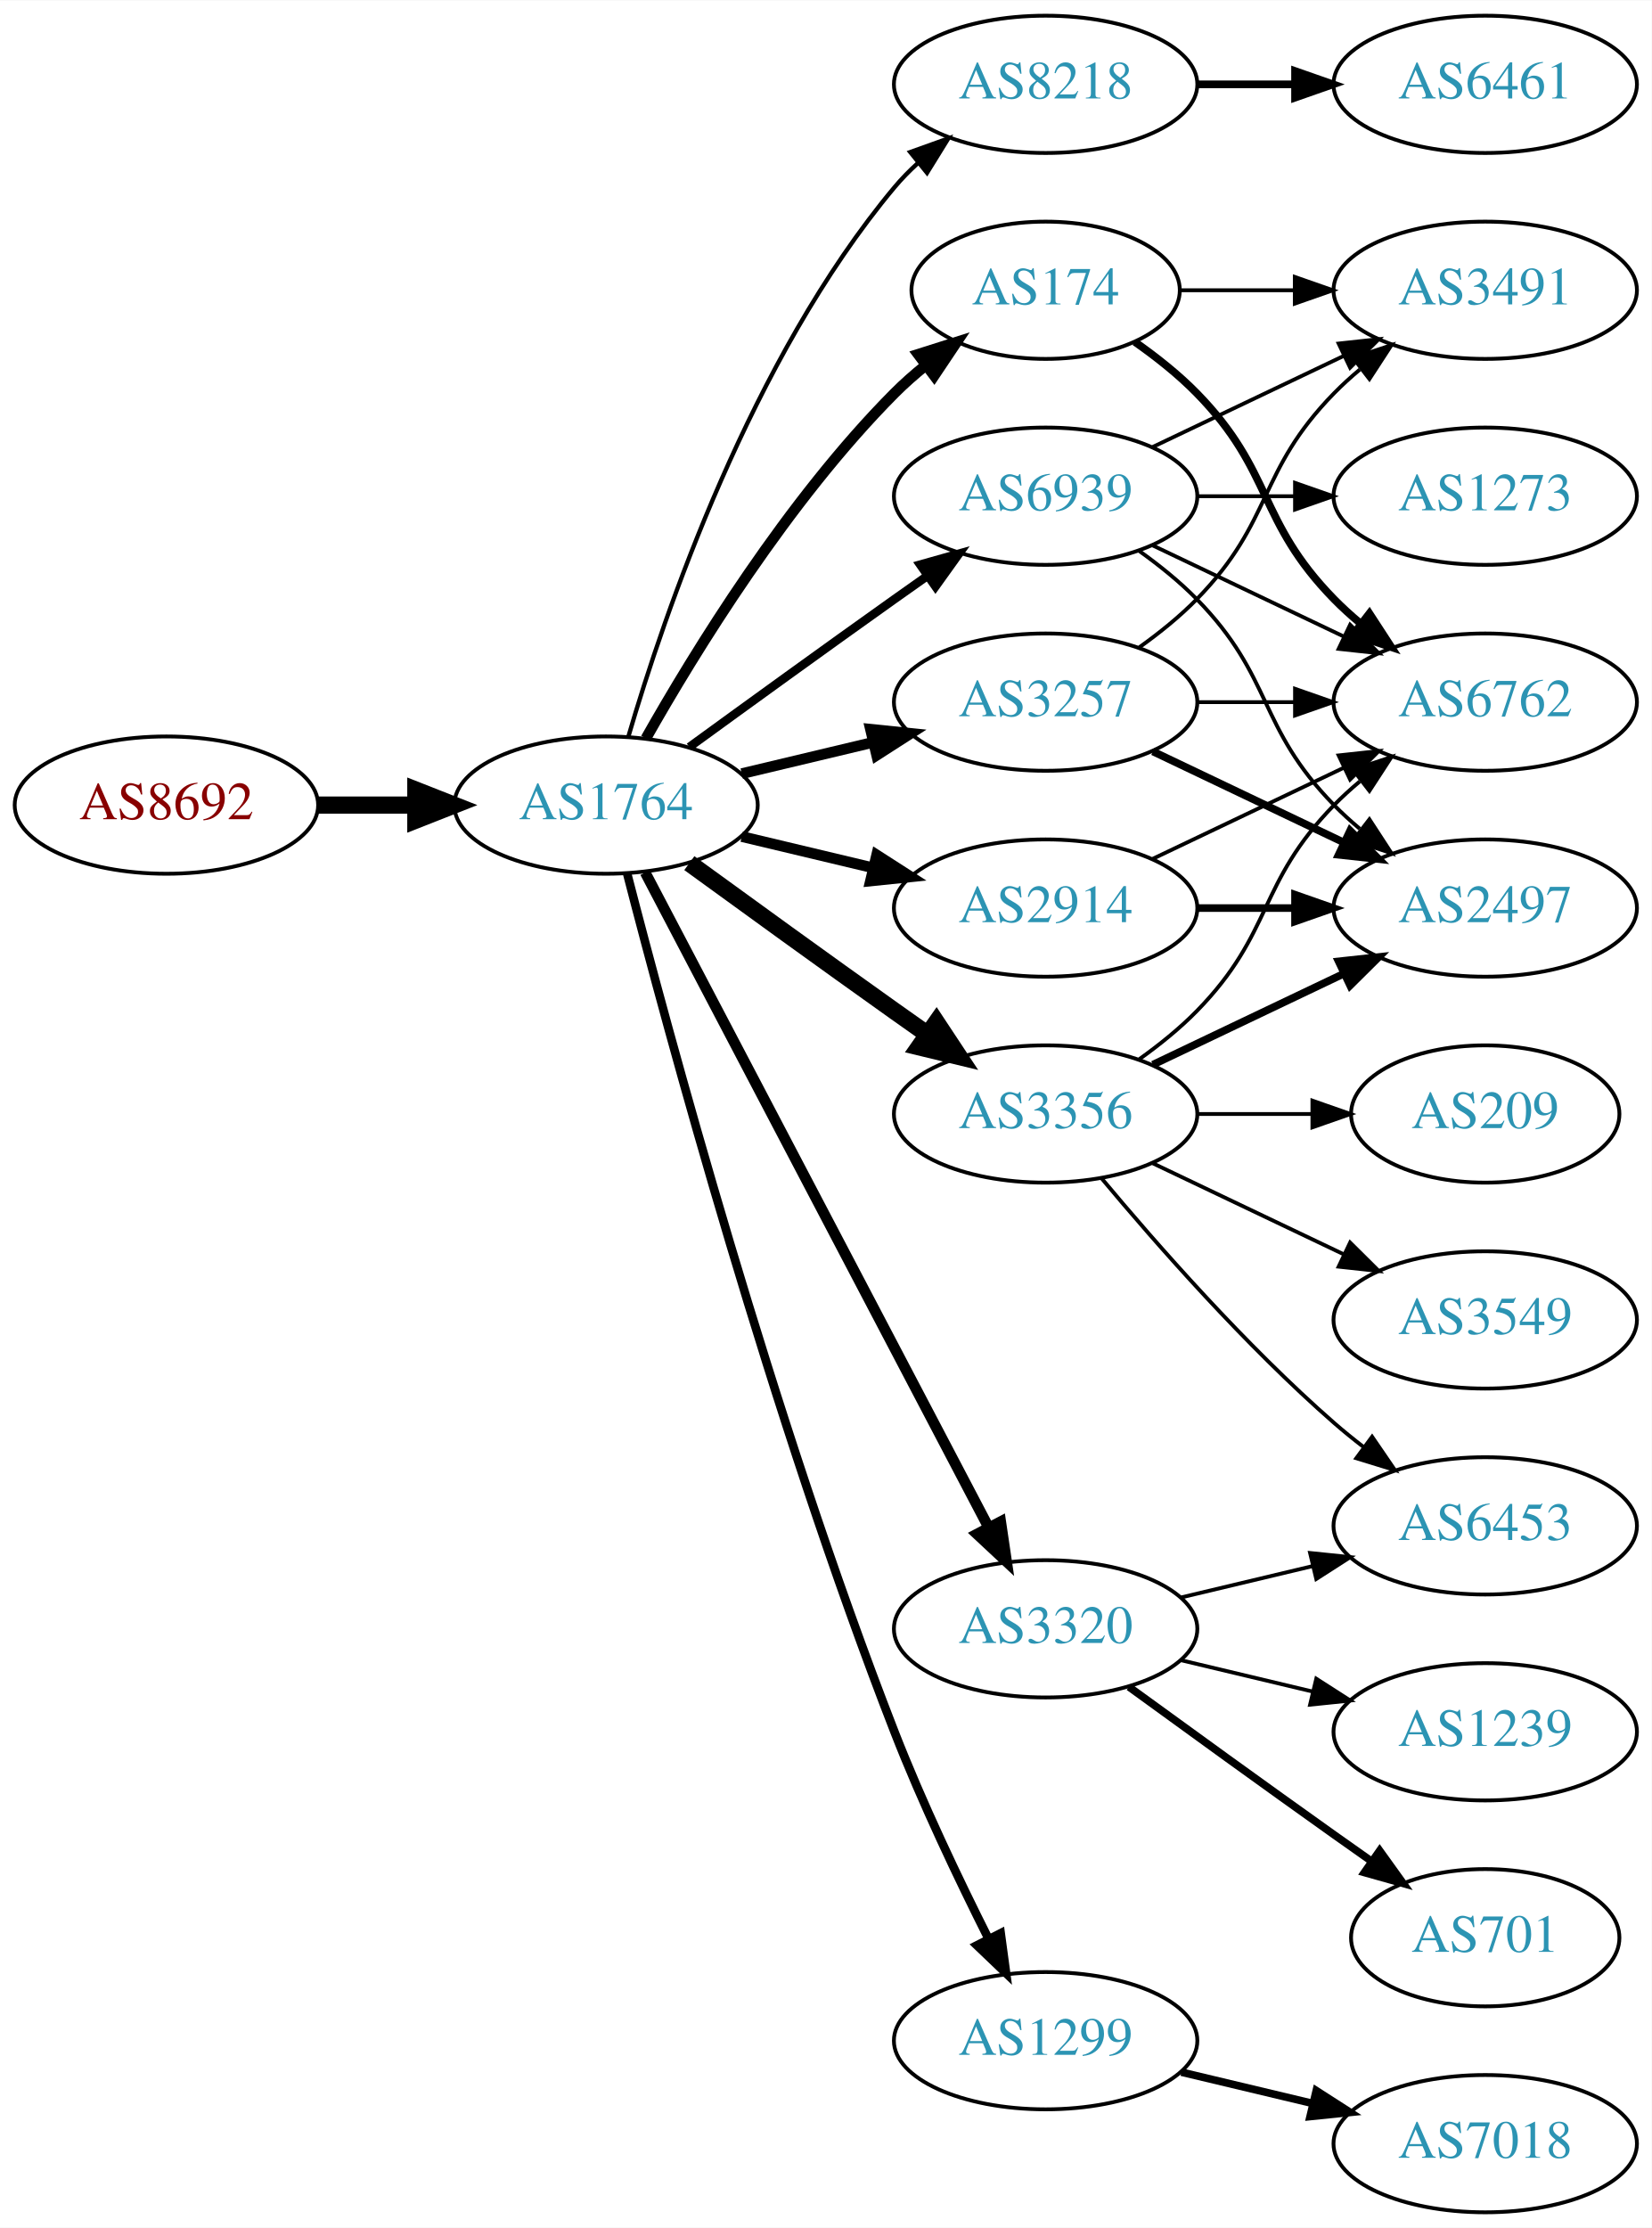
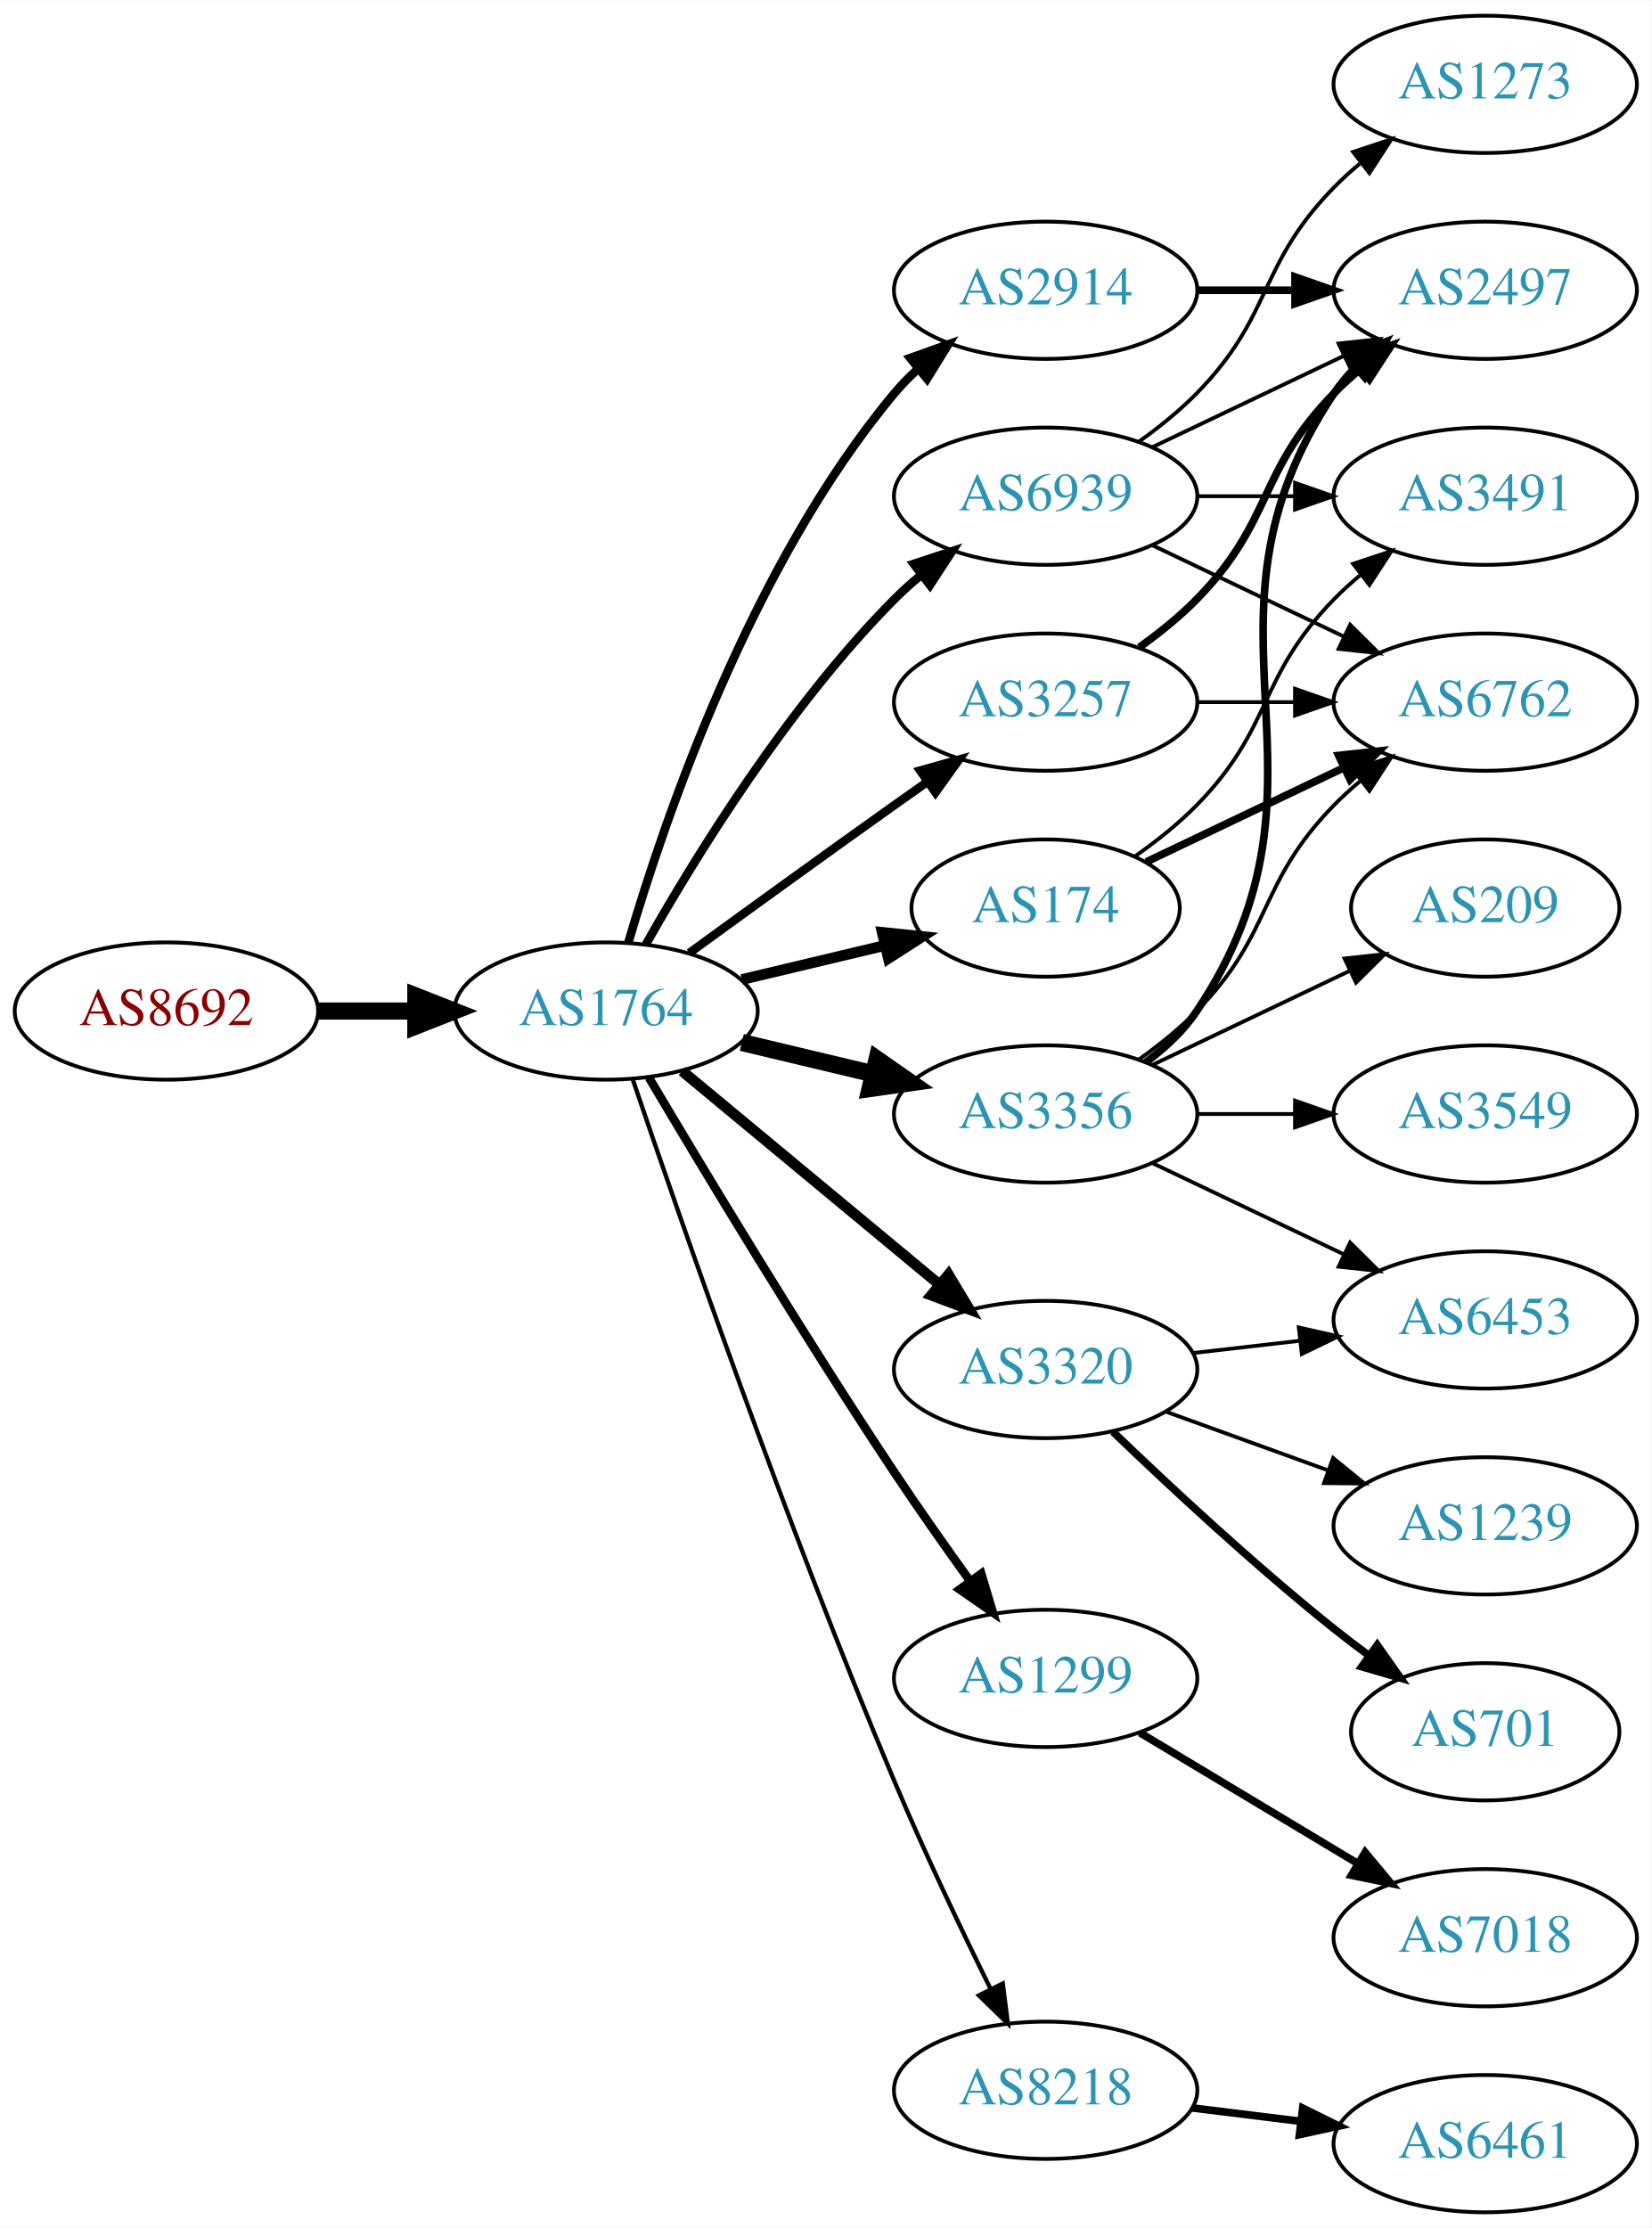
<svg xmlns="http://www.w3.org/2000/svg" xmlns:xlink="http://www.w3.org/1999/xlink" width="433pt" height="584pt" viewBox="0.00 0.00 433.17 584.00">
  <g id="graph0" class="graph" transform="scale(1 1) rotate(0) translate(4 580)">
    <polygon fill="white" stroke="none" points="-4,4 -4,-580 429.172,-580 429.172,4 -4,4" />
    <g id="node1" class="node">
      <g id="a_node1">
        <a xlink:href="/asn/8692" xlink:title="AS8692 ~ Bundesrechenzentrum GmbH [AT]">
-           <ellipse fill="#ffffff" stroke="black" cx="39.647" cy="-369" rx="39.794" ry="18" />
-           <text text-anchor="middle" x="39.647" y="-365.3" font-family="Times,serif" font-size="14.00" fill="#880000">AS8692</text>
+           <ellipse fill="#ffffff" stroke="black" cx="39.647" cy="-315" rx="39.794" ry="18" />
+           <text text-anchor="middle" x="39.647" y="-311.3" font-family="Times,serif" font-size="14.00" fill="#880000">AS8692</text>
        </a>
      </g>
    </g>
    <g id="node2" class="node">
      <g id="a_node2">
        <a xlink:href="/asn/1764" xlink:title="AS1764 ~ NEXTLAYER-AS [AT]">
-           <ellipse fill="#ffffff" stroke="black" cx="154.939" cy="-369" rx="39.794" ry="18" />
-           <text text-anchor="middle" x="154.939" y="-365.3" font-family="Times,serif" font-size="14.00" fill="#2c94b3">AS1764</text>
+           <ellipse fill="#ffffff" stroke="black" cx="154.939" cy="-315" rx="39.794" ry="18" />
+           <text text-anchor="middle" x="154.939" y="-311.3" font-family="Times,serif" font-size="14.00" fill="#2c94b3">AS1764</text>
        </a>
      </g>
    </g>
    <g id="edge1" class="edge">
-       <path fill="none" stroke="black" stroke-width="4.5" d="M79.319,-369C87.522,-369 96.286,-369 104.818,-369" />
-       <polygon fill="black" stroke="black" stroke-width="4.5" points="105.057,-372.938 115.057,-369 105.057,-365.063 105.057,-372.938" />
+       <path fill="none" stroke="black" stroke-width="4.5" d="M79.319,-315C87.522,-315 96.286,-315 104.818,-315" />
+       <polygon fill="black" stroke="black" stroke-width="4.5" points="105.057,-318.938 115.057,-315 105.057,-311.063 105.057,-318.938" />
    </g>
    <g id="node3" class="node">
      <g id="a_node3">
        <a xlink:href="/asn/2914" xlink:title="AS2914 ~ NTT America, Inc. [US]">
-           <ellipse fill="#ffffff" stroke="black" cx="270.232" cy="-342" rx="39.794" ry="18" />
-           <text text-anchor="middle" x="270.232" y="-338.3" font-family="Times,serif" font-size="14.00" fill="#2c94b3">AS2914</text>
+           <ellipse fill="#ffffff" stroke="black" cx="270.232" cy="-504" rx="39.794" ry="18" />
+           <text text-anchor="middle" x="270.232" y="-500.3" font-family="Times,serif" font-size="14.00" fill="#2c94b3">AS2914</text>
        </a>
      </g>
    </g>
    <g id="edge2" class="edge">
-       <path fill="none" stroke="black" stroke-width="2.812" d="M190.547,-360.752C201.418,-358.162 213.572,-355.265 225.015,-352.538" />
-       <polygon fill="black" stroke="black" stroke-width="2.812" points="225.921,-355.92 234.837,-350.197 224.298,-349.111 225.921,-355.92" />
+       <path fill="none" stroke="black" stroke-width="2.25" d="M160.814,-333.002C170.127,-364.844 192.944,-431.981 230.586,-477 232.456,-479.237 234.554,-481.374 236.781,-483.396" />
+       <polygon fill="black" stroke="black" stroke-width="2.25" points="234.724,-486.234 244.7,-489.804 239.128,-480.793 234.724,-486.234" />
    </g>
    <g id="node4" class="node">
      <g id="a_node4">
-         <a xlink:href="/asn/8218" xlink:title="AS8218 ~ legacy Neotelecoms [FR]">
-           <ellipse fill="#ffffff" stroke="black" cx="270.232" cy="-558" rx="39.794" ry="18" />
-           <text text-anchor="middle" x="270.232" y="-554.3" font-family="Times,serif" font-size="14.00" fill="#2c94b3">AS8218</text>
+         <a xlink:href="/asn/174" xlink:title="AS174 ~ Cogent Communications [US]">
+           <ellipse fill="#ffffff" stroke="black" cx="270.232" cy="-342" rx="35.194" ry="18" />
+           <text text-anchor="middle" x="270.232" y="-338.3" font-family="Times,serif" font-size="14.00" fill="#2c94b3">AS174</text>
        </a>
      </g>
    </g>
    <g id="edge3" class="edge">
-       <path fill="none" stroke="black" stroke-width="1.125" d="M160.814,-387.002C170.127,-418.844 192.944,-485.981 230.586,-531 232.456,-533.237 234.554,-535.374 236.781,-537.396" />
-       <polygon fill="black" stroke="black" stroke-width="1.125" points="234.724,-540.234 244.7,-543.804 239.128,-534.793 234.724,-540.234" />
+       <path fill="none" stroke="black" stroke-width="2.812" d="M190.547,-323.248C202.341,-326.058 215.646,-329.229 227.913,-332.153" />
+       <polygon fill="black" stroke="black" stroke-width="2.812" points="227.379,-335.624 237.918,-334.537 229.002,-328.814 227.379,-335.624" />
    </g>
    <g id="node5" class="node">
      <g id="a_node5">
        <a xlink:href="/asn/3257" xlink:title="AS3257 ~ GTT [DE]">
          <ellipse fill="#ffffff" stroke="black" cx="270.232" cy="-396" rx="39.794" ry="18" />
          <text text-anchor="middle" x="270.232" y="-392.3" font-family="Times,serif" font-size="14.00" fill="#2c94b3">AS3257</text>
        </a>
      </g>
    </g>
    <g id="edge4" class="edge">
-       <path fill="none" stroke="black" stroke-width="2.812" d="M190.547,-377.248C201.418,-379.838 213.572,-382.735 225.015,-385.462" />
-       <polygon fill="black" stroke="black" stroke-width="2.812" points="224.298,-388.889 234.837,-387.803 225.921,-382.08 224.298,-388.889" />
+       <path fill="none" stroke="black" stroke-width="2.25" d="M176.788,-330.222C191.722,-341.091 212.335,-356.025 230.586,-369 233.406,-371.005 236.349,-373.085 239.297,-375.159" />
+       <polygon fill="black" stroke="black" stroke-width="2.25" points="237.325,-378.05 247.522,-380.926 241.344,-372.319 237.325,-378.05" />
    </g>
    <g id="node6" class="node">
      <g id="a_node6">
+         <a xlink:href="/asn/1299" xlink:title="AS1299 ~ Telia Carrier [EU]">
+           <ellipse fill="#ffffff" stroke="black" cx="270.232" cy="-140" rx="39.794" ry="18" />
+           <text text-anchor="middle" x="270.232" y="-136.3" font-family="Times,serif" font-size="14.00" fill="#2c94b3">AS1299</text>
+         </a>
+       </g>
+     </g>
+     <g id="edge5" class="edge">
+       <path fill="none" stroke="black" stroke-width="2.25" d="M166.204,-297.533C180.267,-273.798 206.526,-230.171 230.586,-194 236.876,-184.544 244.048,-174.368 250.492,-165.428" />
+       <polygon fill="black" stroke="black" stroke-width="2.25" points="253.351,-167.447 256.394,-157.298 247.687,-163.334 253.351,-167.447" />
+     </g>
+     <g id="node7" class="node">
+       <g id="a_node7">
        <a xlink:href="/asn/3356" xlink:title="AS3356 ~ Level 3 Parent, LLC [US]">
          <ellipse fill="#ffffff" stroke="black" cx="270.232" cy="-288" rx="39.794" ry="18" />
          <text text-anchor="middle" x="270.232" y="-284.3" font-family="Times,serif" font-size="14.00" fill="#2c94b3">AS3356</text>
        </a>
      </g>
    </g>
-     <g id="edge5" class="edge">
-       <path fill="none" stroke="black" stroke-width="4.5" d="M176.788,-353.778C191.722,-342.909 212.335,-327.975 230.586,-315 233.406,-312.995 236.349,-310.915 239.297,-308.841" />
-       <polygon fill="black" stroke="black" stroke-width="4.5" points="241.595,-312.039 247.522,-303.074 237.074,-305.591 241.595,-312.039" />
-     </g>
-     <g id="node7" class="node">
-       <g id="a_node7">
-         <a xlink:href="/asn/174" xlink:title="AS174 ~ Cogent Communications [US]">
-           <ellipse fill="#ffffff" stroke="black" cx="270.232" cy="-504" rx="35.194" ry="18" />
-           <text text-anchor="middle" x="270.232" y="-500.3" font-family="Times,serif" font-size="14.00" fill="#2c94b3">AS174</text>
-         </a>
-       </g>
-     </g>
    <g id="edge6" class="edge">
-       <path fill="none" stroke="black" stroke-width="2.812" d="M165.399,-386.49C178.181,-409.096 202.613,-448.886 230.586,-477 233.086,-479.513 235.847,-481.949 238.708,-484.261" />
-       <polygon fill="black" stroke="black" stroke-width="2.812" points="236.806,-487.21 246.905,-490.413 241.008,-481.611 236.806,-487.21" />
+       <path fill="none" stroke="black" stroke-width="4.5" d="M190.547,-306.752C201.418,-304.162 213.572,-301.265 225.015,-298.538" />
+       <polygon fill="black" stroke="black" stroke-width="4.5" points="226.022,-302.346 234.837,-296.197 224.197,-294.685 226.022,-302.346" />
    </g>
    <g id="node8" class="node">
      <g id="a_node8">
-         <a xlink:href="/asn/3320" xlink:title="AS3320 ~ DTAG [DE]">
-           <ellipse fill="#ffffff" stroke="black" cx="270.232" cy="-153" rx="39.794" ry="18" />
-           <text text-anchor="middle" x="270.232" y="-149.3" font-family="Times,serif" font-size="14.00" fill="#2c94b3">AS3320</text>
+         <a xlink:href="/asn/8218" xlink:title="AS8218 ~ legacy Neotelecoms [FR]">
+           <ellipse fill="#ffffff" stroke="black" cx="270.232" cy="-32" rx="39.794" ry="18" />
+           <text text-anchor="middle" x="270.232" y="-28.3" font-family="Times,serif" font-size="14.00" fill="#2c94b3">AS8218</text>
        </a>
      </g>
    </g>
    <g id="edge7" class="edge">
-       <path fill="none" stroke="black" stroke-width="2.812" d="M165.211,-351.324C185.052,-313.495 231.73,-224.501 255.216,-179.722" />
-       <polygon fill="black" stroke="black" stroke-width="2.812" points="258.447,-181.099 259.992,-170.617 252.247,-177.848 258.447,-181.099" />
+       <path fill="none" stroke="black" stroke-width="1.125" d="M161.896,-297.226C173.905,-261.79 202.297,-179.99 230.586,-113 238.366,-94.576 248.06,-74.263 255.793,-58.589" />
+       <polygon fill="black" stroke="black" stroke-width="1.125" points="259.001,-59.999 260.32,-49.486 252.733,-56.882 259.001,-59.999" />
    </g>
    <g id="node9" class="node">
      <g id="a_node9">
-         <a xlink:href="/asn/1299" xlink:title="AS1299 ~ Telia Carrier [EU]">
-           <ellipse fill="#ffffff" stroke="black" cx="270.232" cy="-45" rx="39.794" ry="18" />
-           <text text-anchor="middle" x="270.232" y="-41.3" font-family="Times,serif" font-size="14.00" fill="#2c94b3">AS1299</text>
+         <a xlink:href="/asn/3320" xlink:title="AS3320 ~ DTAG [DE]">
+           <ellipse fill="#ffffff" stroke="black" cx="270.232" cy="-221" rx="39.794" ry="18" />
+           <text text-anchor="middle" x="270.232" y="-217.3" font-family="Times,serif" font-size="14.00" fill="#2c94b3">AS3320</text>
        </a>
      </g>
    </g>
    <g id="edge8" class="edge">
-       <path fill="none" stroke="black" stroke-width="2.25" d="M160.492,-351.01C171.003,-310.296 198.535,-208.242 230.586,-126 237.801,-107.485 247.419,-87.316 255.254,-71.735" />
-       <polygon fill="black" stroke="black" stroke-width="2.25" points="258.445,-73.181 259.865,-62.682 252.208,-70.004 258.445,-73.181" />
+       <path fill="none" stroke="black" stroke-width="2.812" d="M174.902,-299.267C193.365,-283.948 221.601,-260.52 242.372,-243.287" />
+       <polygon fill="black" stroke="black" stroke-width="2.812" points="244.747,-245.864 250.208,-236.785 240.277,-240.477 244.747,-245.864" />
    </g>
    <g id="node10" class="node">
      <g id="a_node10">
        <a xlink:href="/asn/6939" xlink:title="AS6939 ~ Hurricane Electric LLC [US]">
          <ellipse fill="#ffffff" stroke="black" cx="270.232" cy="-450" rx="39.794" ry="18" />
          <text text-anchor="middle" x="270.232" y="-446.3" font-family="Times,serif" font-size="14.00" fill="#2c94b3">AS6939</text>
        </a>
      </g>
    </g>
    <g id="edge9" class="edge">
-       <path fill="none" stroke="black" stroke-width="2.25" d="M176.788,-384.222C191.722,-395.091 212.335,-410.025 230.586,-423 233.406,-425.005 236.349,-427.085 239.297,-429.159" />
-       <polygon fill="black" stroke="black" stroke-width="2.25" points="237.325,-432.05 247.522,-434.926 241.344,-426.319 237.325,-432.05" />
-     </g>
-     <g id="node13" class="node">
-       <g id="a_node13">
+       <path fill="none" stroke="black" stroke-width="2.25" d="M165.399,-332.49C178.181,-355.096 202.613,-394.886 230.586,-423 232.697,-425.121 234.993,-427.188 237.378,-429.171" />
+       <polygon fill="black" stroke="black" stroke-width="2.25" points="235.631,-432.242 245.694,-435.556 239.894,-426.69 235.631,-432.242" />
+     </g>
+     <g id="node11" class="node">
+       <g id="a_node11">
        <a xlink:href="/asn/2497" xlink:title="AS2497 ~ Internet Initiative Japan Inc. [JP]">
-           <ellipse fill="#ffffff" stroke="black" cx="385.525" cy="-342" rx="39.794" ry="18" />
-           <text text-anchor="middle" x="385.525" y="-338.3" font-family="Times,serif" font-size="14.00" fill="#2c94b3">AS2497</text>
-         </a>
-       </g>
-     </g>
-     <g id="edge17" class="edge">
-       <path fill="none" stroke="black" stroke-width="2" d="M309.905,-342C318.108,-342 326.872,-342 335.404,-342" />
-       <polygon fill="black" stroke="black" stroke-width="2" points="335.643,-345.5 345.643,-342 335.643,-338.5 335.643,-345.5" />
-     </g>
-     <g id="node14" class="node">
-       <g id="a_node14">
+           <ellipse fill="#ffffff" stroke="black" cx="385.525" cy="-504" rx="39.794" ry="18" />
+           <text text-anchor="middle" x="385.525" y="-500.3" font-family="Times,serif" font-size="14.00" fill="#2c94b3">AS2497</text>
+         </a>
+       </g>
+     </g>
+     <g id="edge10" class="edge">
+       <path fill="none" stroke="black" stroke-width="2" d="M309.905,-504C318.108,-504 326.872,-504 335.404,-504" />
+       <polygon fill="black" stroke="black" stroke-width="2" points="335.643,-507.5 345.643,-504 335.643,-500.5 335.643,-507.5" />
+     </g>
+     <g id="node12" class="node">
+       <g id="a_node12">
        <a xlink:href="/asn/6762" xlink:title="AS6762 ~ TELECOM ITALIA SPARKLE S.p.A. [IT]">
          <ellipse fill="#ffffff" stroke="black" cx="385.525" cy="-396" rx="39.794" ry="18" />
          <text text-anchor="middle" x="385.525" y="-392.3" font-family="Times,serif" font-size="14.00" fill="#2c94b3">AS6762</text>
        </a>
      </g>
    </g>
-     <g id="edge16" class="edge">
-       <path fill="none" stroke="black" d="M298.369,-354.934C313.363,-362.081 332.184,-371.052 348.407,-378.785" />
-       <polygon fill="black" stroke="black" points="347.077,-382.028 357.61,-383.171 350.089,-375.709 347.077,-382.028" />
-     </g>
-     <g id="node11" class="node">
-       <g id="a_node11">
-         <a xlink:href="/asn/6461" xlink:title="AS6461 ~ Zayo Bandwidth [US]">
-           <ellipse fill="#ffffff" stroke="black" cx="385.525" cy="-558" rx="39.794" ry="18" />
-           <text text-anchor="middle" x="385.525" y="-554.3" font-family="Times,serif" font-size="14.00" fill="#2c94b3">AS6461</text>
-         </a>
-       </g>
-     </g>
-     <g id="edge10" class="edge">
-       <path fill="none" stroke="black" stroke-width="2" d="M309.905,-558C318.108,-558 326.872,-558 335.404,-558" />
-       <polygon fill="black" stroke="black" stroke-width="2" points="335.643,-561.5 345.643,-558 335.643,-554.5 335.643,-561.5" />
-     </g>
-     <g id="edge18" class="edge">
-       <path fill="none" stroke="black" stroke-width="2" d="M298.369,-383.066C313.363,-375.919 332.184,-366.948 348.407,-359.215" />
-       <polygon fill="black" stroke="black" stroke-width="2" points="350.089,-362.291 357.61,-354.829 347.077,-355.972 350.089,-362.291" />
-     </g>
-     <g id="edge20" class="edge">
+     <g id="edge11" class="edge">
+       <path fill="none" stroke="black" stroke-width="2" d="M296.658,-354.119C311.96,-361.413 331.684,-370.814 348.565,-378.86" />
+       <polygon fill="black" stroke="black" stroke-width="2" points="347.073,-382.026 357.606,-383.169 350.085,-375.707 347.073,-382.026" />
+     </g>
+     <g id="node13" class="node">
+       <g id="a_node13">
+         <a xlink:href="/asn/3491" xlink:title="AS3491 ~ PCCW Global, Inc. [US]">
+           <ellipse fill="#ffffff" stroke="black" cx="385.525" cy="-450" rx="39.794" ry="18" />
+           <text text-anchor="middle" x="385.525" y="-446.3" font-family="Times,serif" font-size="14.00" fill="#2c94b3">AS3491</text>
+         </a>
+       </g>
+     </g>
+     <g id="edge12" class="edge">
+       <path fill="none" stroke="black" d="M293.615,-355.532C299.257,-359.49 305.071,-364.086 309.879,-369 330.051,-389.617 325.706,-402.383 345.879,-423 347.972,-425.139 350.255,-427.218 352.632,-429.21" />
+       <polygon fill="black" stroke="black" points="350.875,-432.275 360.931,-435.611 355.15,-426.732 350.875,-432.275" />
+     </g>
+     <g id="edge13" class="edge">
+       <path fill="none" stroke="black" stroke-width="2" d="M294.826,-410.389C300.082,-414.148 305.414,-418.437 309.879,-423 330.051,-443.617 325.706,-456.383 345.879,-477 347.972,-479.139 350.255,-481.218 352.632,-483.21" />
+       <polygon fill="black" stroke="black" stroke-width="2" points="350.875,-486.275 360.931,-489.611 355.15,-480.732 350.875,-486.275" />
+     </g>
+     <g id="edge14" class="edge">
      <path fill="none" stroke="black" d="M309.905,-396C318.108,-396 326.872,-396 335.404,-396" />
      <polygon fill="black" stroke="black" points="335.643,-399.5 345.643,-396 335.643,-392.5 335.643,-399.5" />
    </g>
-     <g id="node17" class="node">
-       <g id="a_node17">
-         <a xlink:href="/asn/3491" xlink:title="AS3491 ~ PCCW Global, Inc. [US]">
-           <ellipse fill="#ffffff" stroke="black" cx="385.525" cy="-504" rx="39.794" ry="18" />
-           <text text-anchor="middle" x="385.525" y="-500.3" font-family="Times,serif" font-size="14.00" fill="#2c94b3">AS3491</text>
-         </a>
-       </g>
-     </g>
-     <g id="edge19" class="edge">
-       <path fill="none" stroke="black" d="M294.826,-410.389C300.082,-414.148 305.414,-418.437 309.879,-423 330.051,-443.617 325.706,-456.383 345.879,-477 347.972,-479.139 350.255,-481.218 352.632,-483.21" />
-       <polygon fill="black" stroke="black" points="350.875,-486.275 360.931,-489.611 355.15,-480.732 350.875,-486.275" />
-     </g>
-     <g id="node12" class="node">
-       <g id="a_node12">
-         <a xlink:href="/asn/3549" xlink:title="AS3549 ~ Level 3 Parent, LLC [US]">
-           <ellipse fill="#ffffff" stroke="black" cx="385.525" cy="-234" rx="39.794" ry="18" />
-           <text text-anchor="middle" x="385.525" y="-230.3" font-family="Times,serif" font-size="14.00" fill="#2c94b3">AS3549</text>
-         </a>
-       </g>
-     </g>
-     <g id="edge11" class="edge">
-       <path fill="none" stroke="black" d="M298.369,-275.066C313.363,-267.919 332.184,-258.948 348.407,-251.215" />
-       <polygon fill="black" stroke="black" points="350.089,-254.291 357.61,-246.829 347.077,-247.972 350.089,-254.291" />
-     </g>
-     <g id="edge12" class="edge">
-       <path fill="none" stroke="black" stroke-width="2" d="M298.369,-300.934C313.363,-308.081 332.184,-317.052 348.407,-324.785" />
-       <polygon fill="black" stroke="black" stroke-width="2" points="347.077,-328.028 357.61,-329.171 350.089,-321.709 347.077,-328.028" />
-     </g>
-     <g id="edge13" class="edge">
+     <g id="node20" class="node">
+       <g id="a_node20">
+         <a xlink:href="/asn/7018" xlink:title="AS7018 ~ AT&amp;T Services, Inc. [US]">
+           <ellipse fill="#ffffff" stroke="black" cx="385.525" cy="-72" rx="39.794" ry="18" />
+           <text text-anchor="middle" x="385.525" y="-68.3" font-family="Times,serif" font-size="14.00" fill="#2c94b3">AS7018</text>
+         </a>
+       </g>
+     </g>
+     <g id="edge24" class="edge">
+       <path fill="none" stroke="black" stroke-width="2" d="M294.982,-125.745C311.599,-115.771 333.995,-102.329 352.232,-91.383" />
+       <polygon fill="black" stroke="black" stroke-width="2" points="354.034,-94.384 360.807,-86.236 350.431,-88.382 354.034,-94.384" />
+     </g>
+     <g id="edge15" class="edge">
+       <path fill="none" stroke="black" stroke-width="2" d="M296.551,-301.607C301.607,-305.351 306.419,-309.831 309.879,-315 350.903,-376.294 304.854,-415.706 345.879,-477 347.501,-479.423 349.42,-481.695 351.521,-483.81" />
+       <polygon fill="black" stroke="black" stroke-width="2" points="349.335,-486.546 359.206,-490.393 353.889,-481.229 349.335,-486.546" />
+     </g>
+     <g id="edge18" class="edge">
      <path fill="none" stroke="black" d="M294.826,-302.389C300.082,-306.148 305.414,-310.437 309.879,-315 330.051,-335.617 325.706,-348.383 345.879,-369 347.972,-371.139 350.255,-373.218 352.632,-375.21" />
      <polygon fill="black" stroke="black" points="350.875,-378.275 360.931,-381.611 355.15,-372.732 350.875,-378.275" />
+     </g>
+     <g id="node14" class="node">
+       <g id="a_node14">
+         <a xlink:href="/asn/3549" xlink:title="AS3549 ~ Level 3 Parent, LLC [US]">
+           <ellipse fill="#ffffff" stroke="black" cx="385.525" cy="-288" rx="39.794" ry="18" />
+           <text text-anchor="middle" x="385.525" y="-284.3" font-family="Times,serif" font-size="14.00" fill="#2c94b3">AS3549</text>
+         </a>
+       </g>
+     </g>
+     <g id="edge16" class="edge">
+       <path fill="none" stroke="black" d="M309.905,-288C318.108,-288 326.872,-288 335.404,-288" />
+       <polygon fill="black" stroke="black" points="335.643,-291.5 345.643,-288 335.643,-284.5 335.643,-291.5" />
    </g>
    <g id="node15" class="node">
      <g id="a_node15">
        <a xlink:href="/asn/6453" xlink:title="AS6453 ~ TATA COMMUNICATIONS (AMERICA) INC [US]">
-           <ellipse fill="#ffffff" stroke="black" cx="385.525" cy="-180" rx="39.794" ry="18" />
-           <text text-anchor="middle" x="385.525" y="-176.3" font-family="Times,serif" font-size="14.00" fill="#2c94b3">AS6453</text>
-         </a>
-       </g>
-     </g>
-     <g id="edge14" class="edge">
-       <path fill="none" stroke="black" d="M284.862,-271.183C299.145,-254.071 322.691,-227.255 345.879,-207 348.345,-204.846 350.983,-202.706 353.681,-200.628" />
-       <polygon fill="black" stroke="black" points="355.854,-203.375 361.835,-194.63 351.706,-197.736 355.854,-203.375" />
+           <ellipse fill="#ffffff" stroke="black" cx="385.525" cy="-234" rx="39.794" ry="18" />
+           <text text-anchor="middle" x="385.525" y="-230.3" font-family="Times,serif" font-size="14.00" fill="#2c94b3">AS6453</text>
+         </a>
+       </g>
+     </g>
+     <g id="edge17" class="edge">
+       <path fill="none" stroke="black" d="M298.369,-275.066C313.363,-267.919 332.184,-258.948 348.407,-251.215" />
+       <polygon fill="black" stroke="black" points="350.089,-254.291 357.61,-246.829 347.077,-247.972 350.089,-254.291" />
    </g>
    <g id="node16" class="node">
      <g id="a_node16">
        <a xlink:href="/asn/209" xlink:title="AS209 ~ CenturyLink Communications, LLC [US]">
-           <ellipse fill="#ffffff" stroke="black" cx="385.525" cy="-288" rx="35.194" ry="18" />
-           <text text-anchor="middle" x="385.525" y="-284.3" font-family="Times,serif" font-size="14.00" fill="#2c94b3">AS209</text>
-         </a>
-       </g>
-     </g>
-     <g id="edge15" class="edge">
-       <path fill="none" stroke="black" d="M309.905,-288C319.61,-288 330.101,-288 340.064,-288" />
-       <polygon fill="black" stroke="black" points="340.2,-291.5 350.2,-288 340.2,-284.5 340.2,-291.5" />
-     </g>
-     <g id="edge21" class="edge">
-       <path fill="none" stroke="black" stroke-width="2" d="M293.615,-490.468C299.257,-486.51 305.071,-481.914 309.879,-477 330.051,-456.383 325.706,-443.617 345.879,-423 347.972,-420.861 350.255,-418.782 352.632,-416.79" />
-       <polygon fill="black" stroke="black" stroke-width="2" points="355.15,-419.268 360.931,-410.389 350.875,-413.725 355.15,-419.268" />
-     </g>
-     <g id="edge22" class="edge">
-       <path fill="none" stroke="black" d="M305.531,-504C314.909,-504 325.259,-504 335.294,-504" />
-       <polygon fill="black" stroke="black" points="335.582,-507.5 345.582,-504 335.582,-500.5 335.582,-507.5" />
-     </g>
-     <g id="edge25" class="edge">
-       <path fill="none" stroke="black" d="M305.84,-161.248C316.711,-163.838 328.865,-166.735 340.308,-169.462" />
-       <polygon fill="black" stroke="black" points="339.591,-172.889 350.13,-171.803 341.214,-166.08 339.591,-172.889" />
+           <ellipse fill="#ffffff" stroke="black" cx="385.525" cy="-342" rx="35.194" ry="18" />
+           <text text-anchor="middle" x="385.525" y="-338.3" font-family="Times,serif" font-size="14.00" fill="#2c94b3">AS209</text>
+         </a>
+       </g>
+     </g>
+     <g id="edge19" class="edge">
+       <path fill="none" stroke="black" d="M298.369,-300.934C313.801,-308.29 333.286,-317.577 349.821,-325.459" />
+       <polygon fill="black" stroke="black" points="348.63,-328.768 359.163,-329.911 351.642,-322.449 348.63,-328.768" />
+     </g>
+     <g id="node17" class="node">
+       <g id="a_node17">
+         <a xlink:href="/asn/6461" xlink:title="AS6461 ~ Zayo Bandwidth [US]">
+           <ellipse fill="#ffffff" stroke="black" cx="385.525" cy="-18" rx="39.794" ry="18" />
+           <text text-anchor="middle" x="385.525" y="-14.3" font-family="Times,serif" font-size="14.00" fill="#2c94b3">AS6461</text>
+         </a>
+       </g>
+     </g>
+     <g id="edge20" class="edge">
+       <path fill="none" stroke="black" stroke-width="2" d="M308.643,-27.377C317.731,-26.254 327.568,-25.038 337.053,-23.866" />
+       <polygon fill="black" stroke="black" stroke-width="2" points="337.659,-27.318 347.154,-22.618 336.801,-20.371 337.659,-27.318" />
+     </g>
+     <g id="edge23" class="edge">
+       <path fill="none" stroke="black" d="M308.957,-225.329C317.939,-226.359 327.637,-227.472 336.995,-228.546" />
+       <polygon fill="black" stroke="black" points="336.631,-232.027 346.965,-229.69 337.429,-225.073 336.631,-232.027" />
    </g>
    <g id="node18" class="node">
      <g id="a_node18">
        <a xlink:href="/asn/701" xlink:title="AS701 ~ UUNET [US]">
-           <ellipse fill="#ffffff" stroke="black" cx="385.525" cy="-72" rx="35.194" ry="18" />
-           <text text-anchor="middle" x="385.525" y="-68.3" font-family="Times,serif" font-size="14.00" fill="#2c94b3">AS701</text>
-         </a>
-       </g>
-     </g>
-     <g id="edge23" class="edge">
-       <path fill="none" stroke="black" stroke-width="2" d="M292.081,-137.778C307.015,-126.909 327.628,-111.975 345.879,-99 349.089,-96.718 352.458,-94.339 355.813,-91.982" />
-       <polygon fill="black" stroke="black" stroke-width="2" points="357.841,-94.834 364.023,-86.23 353.825,-89.101 357.841,-94.834" />
+           <ellipse fill="#ffffff" stroke="black" cx="385.525" cy="-126" rx="35.194" ry="18" />
+           <text text-anchor="middle" x="385.525" y="-122.3" font-family="Times,serif" font-size="14.00" fill="#2c94b3">AS701</text>
+         </a>
+       </g>
+     </g>
+     <g id="edge21" class="edge">
+       <path fill="none" stroke="black" stroke-width="2" d="M287.876,-204.688C302.652,-190.49 325.065,-169.637 345.879,-153 348.8,-150.665 351.909,-148.304 355.046,-146" />
+       <polygon fill="black" stroke="black" stroke-width="2" points="357.209,-148.756 363.307,-140.092 353.137,-143.063 357.209,-148.756" />
    </g>
    <g id="node19" class="node">
      <g id="a_node19">
        <a xlink:href="/asn/1239" xlink:title="AS1239 ~ Sprint [US]">
-           <ellipse fill="#ffffff" stroke="black" cx="385.525" cy="-126" rx="39.794" ry="18" />
-           <text text-anchor="middle" x="385.525" y="-122.3" font-family="Times,serif" font-size="14.00" fill="#2c94b3">AS1239</text>
-         </a>
-       </g>
-     </g>
-     <g id="edge24" class="edge">
-       <path fill="none" stroke="black" d="M305.84,-144.752C316.711,-142.162 328.865,-139.265 340.308,-136.538" />
-       <polygon fill="black" stroke="black" points="341.214,-139.92 350.13,-134.197 339.591,-133.111 341.214,-139.92" />
-     </g>
-     <g id="node20" class="node">
-       <g id="a_node20">
-         <a xlink:href="/asn/7018" xlink:title="AS7018 ~ AT&amp;T Services, Inc. [US]">
-           <ellipse fill="#ffffff" stroke="black" cx="385.525" cy="-18" rx="39.794" ry="18" />
-           <text text-anchor="middle" x="385.525" y="-14.3" font-family="Times,serif" font-size="14.00" fill="#2c94b3">AS7018</text>
-         </a>
-       </g>
+           <ellipse fill="#ffffff" stroke="black" cx="385.525" cy="-180" rx="39.794" ry="18" />
+           <text text-anchor="middle" x="385.525" y="-176.3" font-family="Times,serif" font-size="14.00" fill="#2c94b3">AS1239</text>
+         </a>
+       </g>
+     </g>
+     <g id="edge22" class="edge">
+       <path fill="none" stroke="black" d="M301.891,-209.905C314.863,-205.21 330.157,-199.676 344.038,-194.652" />
+       <polygon fill="black" stroke="black" points="345.63,-197.798 353.842,-191.104 343.248,-191.216 345.63,-197.798" />
+     </g>
+     <g id="edge25" class="edge">
+       <path fill="none" stroke="black" d="M298.369,-462.934C313.363,-470.081 332.184,-479.052 348.407,-486.785" />
+       <polygon fill="black" stroke="black" points="347.077,-490.028 357.61,-491.171 350.089,-483.709 347.077,-490.028" />
    </g>
    <g id="edge26" class="edge">
-       <path fill="none" stroke="black" stroke-width="2" d="M305.84,-36.752C316.711,-34.162 328.865,-31.265 340.308,-28.538" />
-       <polygon fill="black" stroke="black" stroke-width="2" points="341.214,-31.92 350.13,-26.197 339.591,-25.111 341.214,-31.92" />
-     </g>
-     <g id="edge30" class="edge">
-       <path fill="none" stroke="black" d="M294.826,-435.611C300.082,-431.852 305.414,-427.563 309.879,-423 330.051,-402.383 325.706,-389.617 345.879,-369 347.972,-366.861 350.255,-364.782 352.632,-362.79" />
-       <polygon fill="black" stroke="black" points="355.15,-365.268 360.931,-356.389 350.875,-359.725 355.15,-365.268" />
-     </g>
-     <g id="edge28" class="edge">
      <path fill="none" stroke="black" d="M298.369,-437.066C313.363,-429.919 332.184,-420.948 348.407,-413.215" />
      <polygon fill="black" stroke="black" points="350.089,-416.291 357.61,-408.829 347.077,-409.972 350.089,-416.291" />
    </g>
-     <g id="edge29" class="edge">
-       <path fill="none" stroke="black" d="M298.369,-462.934C313.363,-470.081 332.184,-479.052 348.407,-486.785" />
-       <polygon fill="black" stroke="black" points="347.077,-490.028 357.61,-491.171 350.089,-483.709 347.077,-490.028" />
+     <g id="edge27" class="edge">
+       <path fill="none" stroke="black" d="M309.905,-450C318.108,-450 326.872,-450 335.404,-450" />
+       <polygon fill="black" stroke="black" points="335.643,-453.5 345.643,-450 335.643,-446.5 335.643,-453.5" />
    </g>
    <g id="node21" class="node">
      <g id="a_node21">
        <a xlink:href="/asn/1273" xlink:title="AS1273 ~ Vodafone Group PLC [EU]">
-           <ellipse fill="#ffffff" stroke="black" cx="385.525" cy="-450" rx="39.794" ry="18" />
-           <text text-anchor="middle" x="385.525" y="-446.3" font-family="Times,serif" font-size="14.00" fill="#2c94b3">AS1273</text>
-         </a>
-       </g>
-     </g>
-     <g id="edge27" class="edge">
-       <path fill="none" stroke="black" d="M309.905,-450C318.108,-450 326.872,-450 335.404,-450" />
-       <polygon fill="black" stroke="black" points="335.643,-453.5 345.643,-450 335.643,-446.5 335.643,-453.5" />
+           <ellipse fill="#ffffff" stroke="black" cx="385.525" cy="-558" rx="39.794" ry="18" />
+           <text text-anchor="middle" x="385.525" y="-554.3" font-family="Times,serif" font-size="14.00" fill="#2c94b3">AS1273</text>
+         </a>
+       </g>
+     </g>
+     <g id="edge28" class="edge">
+       <path fill="none" stroke="black" d="M294.826,-464.389C300.082,-468.148 305.414,-472.437 309.879,-477 330.051,-497.617 325.706,-510.383 345.879,-531 347.972,-533.139 350.255,-535.218 352.632,-537.21" />
+       <polygon fill="black" stroke="black" points="350.875,-540.275 360.931,-543.611 355.15,-534.732 350.875,-540.275" />
    </g>
  </g>
</svg>
